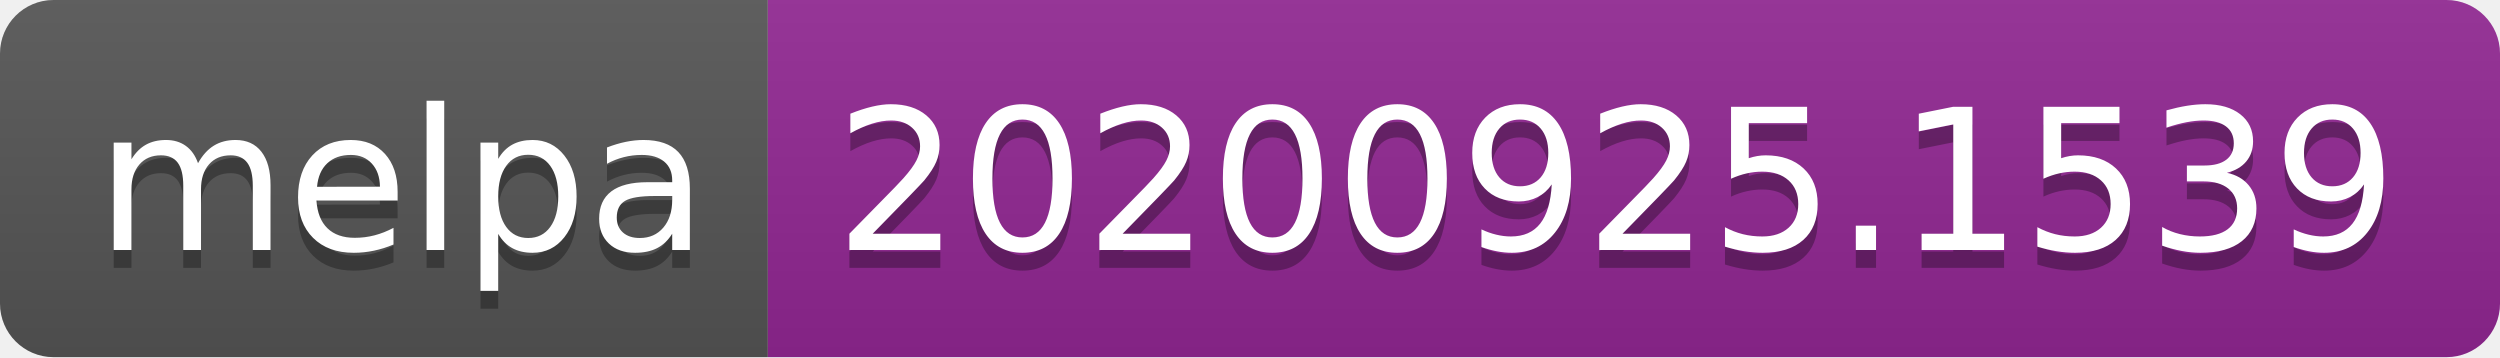
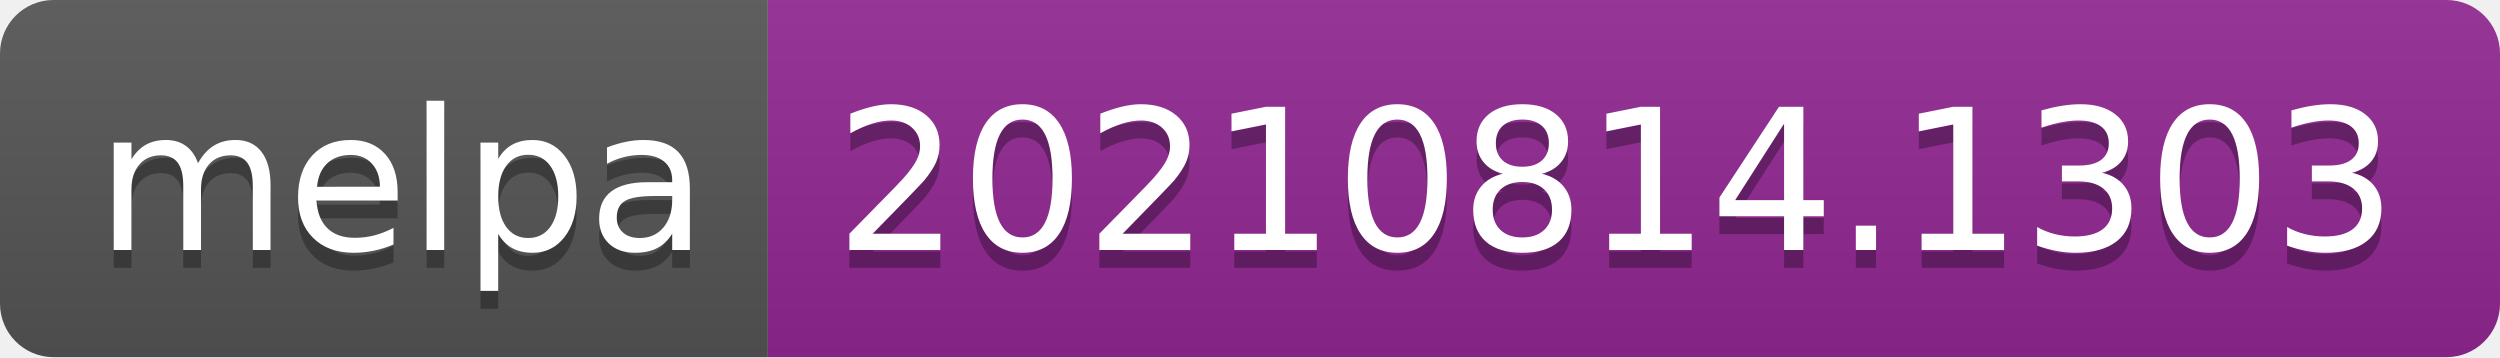
- <svg xmlns="http://www.w3.org/2000/svg" width="140" height="20" role="img" aria-label="melpa: 20200925.1539">
+ <svg xmlns="http://www.w3.org/2000/svg" width="140" height="20" role="img" aria-label="melpa: 20210814.1303">
  <linearGradient id="s" x2="0" y2="100%">
    <stop offset="0" stop-color="#bbb" stop-opacity=".1" />
    <stop offset="1" stop-opacity=".1" />
  </linearGradient>
  <clipPath id="r">
    <rect width="140" height="20" rx="3" fill="#fff" />
  </clipPath>
  <g clip-path="url(#r)">
    <rect width="43" height="20" fill="#555" />
    <rect x="43" width="97" height="20" fill="#922793" />
    <rect width="140" height="20" fill="url(#s)" />
  </g>
  <g fill="#fff" text-anchor="middle" font-family="Verdana,Geneva,DejaVu Sans,sans-serif" text-rendering="geometricPrecision" font-size="110">
    <text aria-hidden="true" x="225" y="150" fill="#010101" fill-opacity=".3" transform="scale(.1)" textLength="330">melpa</text>
    <text x="225" y="140" transform="scale(.1)" fill="#fff" textLength="330">melpa</text>
-     <text aria-hidden="true" x="905" y="150" fill="#010101" fill-opacity=".3" transform="scale(.1)" textLength="870">20200925.1539</text>
-     <text x="905" y="140" transform="scale(.1)" fill="#fff" textLength="870">20200925.1539</text>
+     <text aria-hidden="true" x="905" y="150" fill="#010101" fill-opacity=".3" transform="scale(.1)" textLength="870">20210814.1303</text>
+     <text x="905" y="140" transform="scale(.1)" fill="#fff" textLength="870">20210814.1303</text>
  </g>
</svg>
